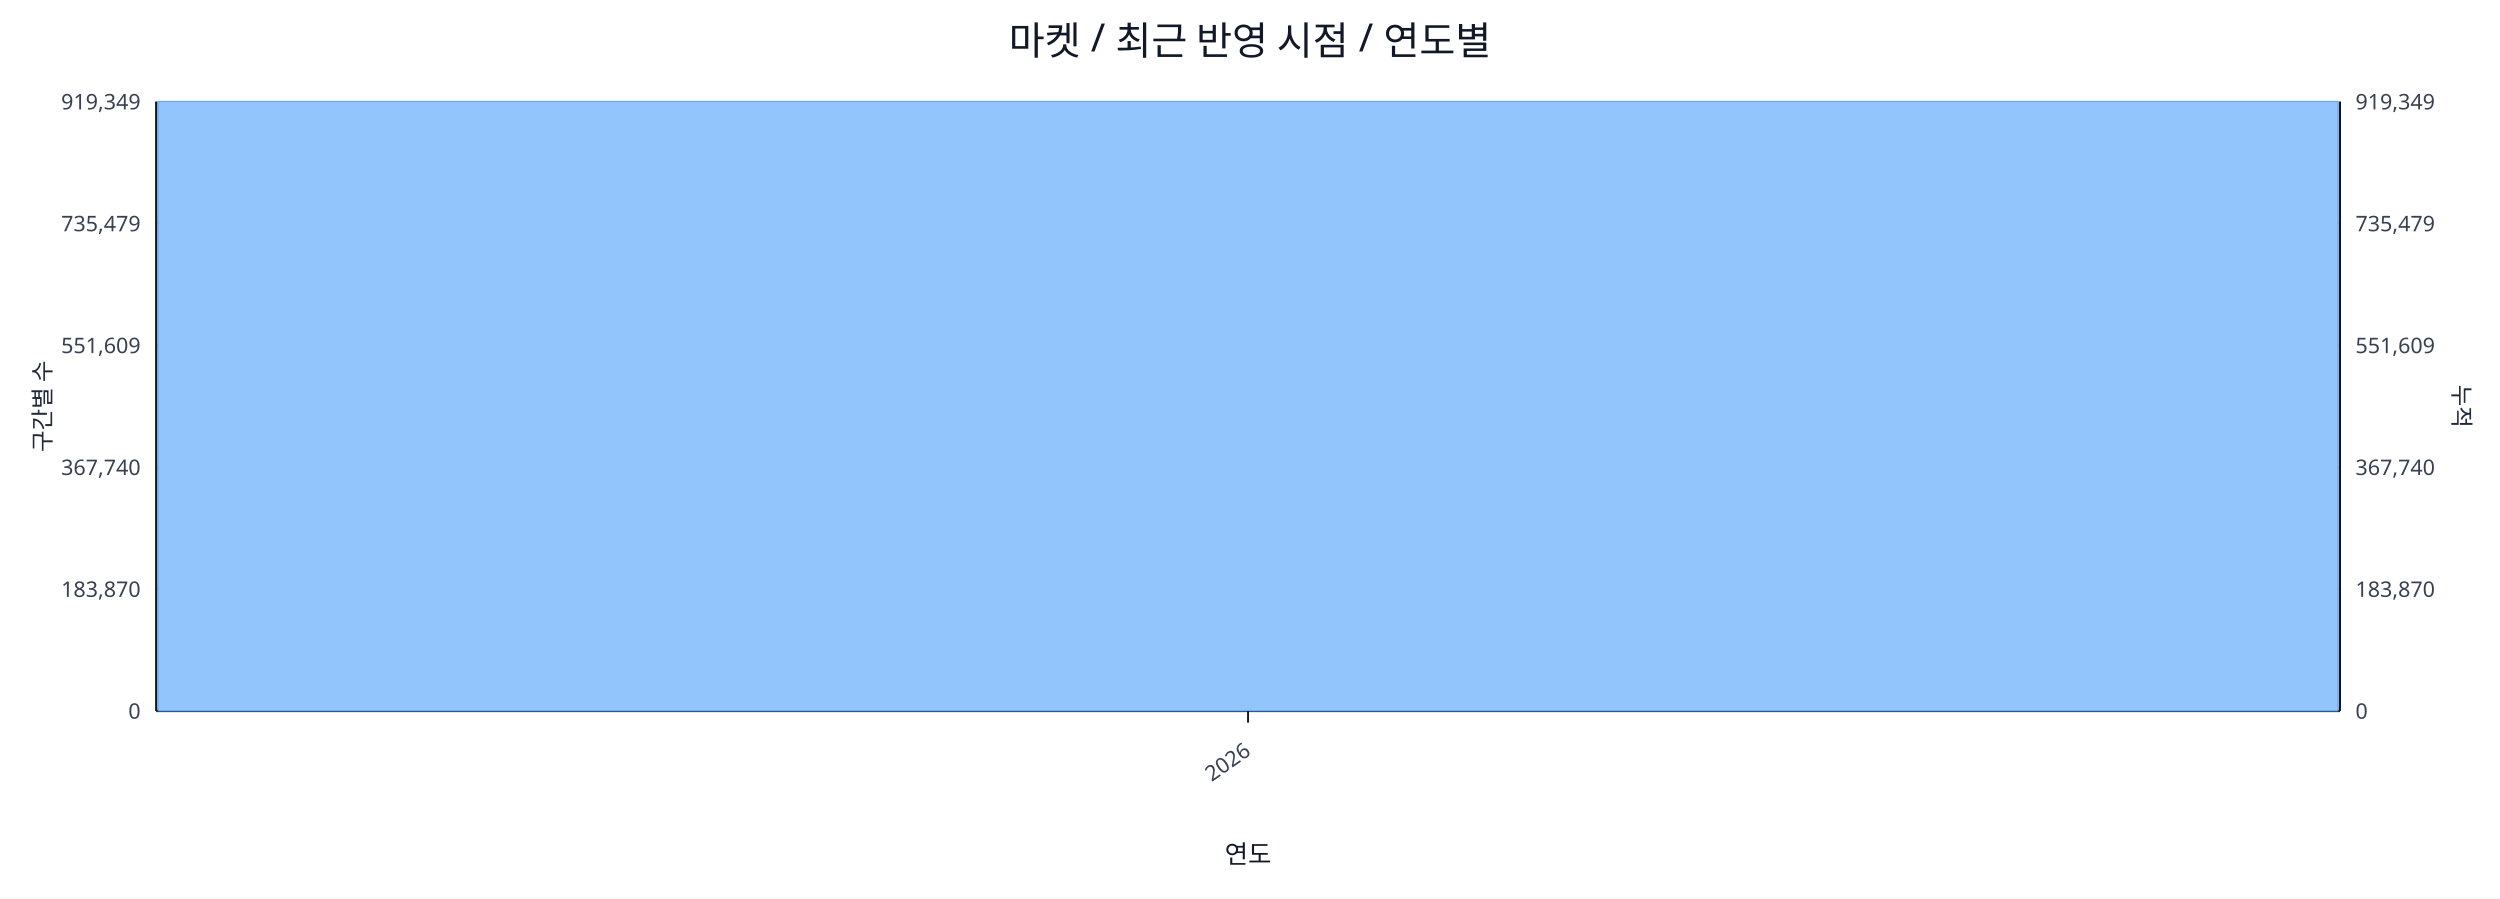
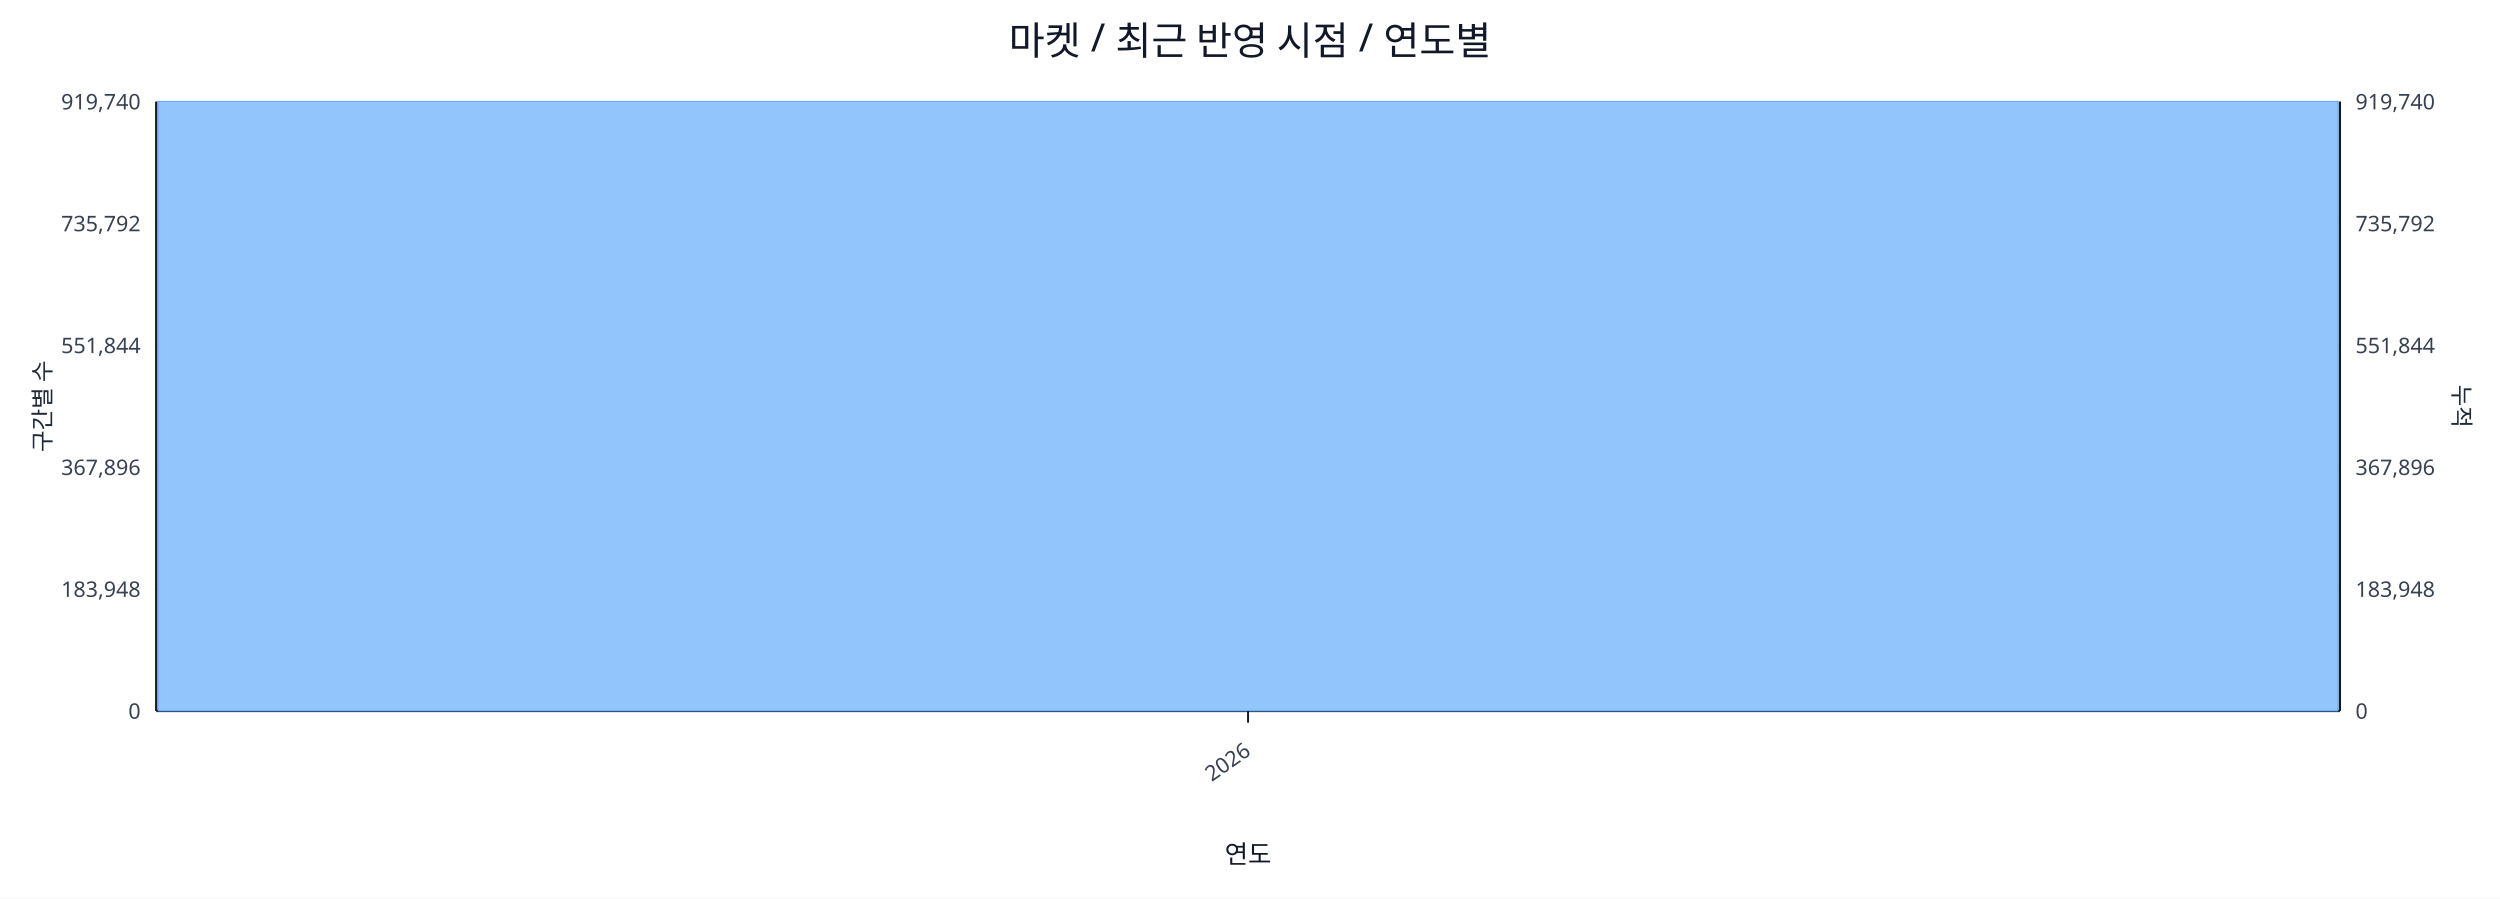
<svg xmlns="http://www.w3.org/2000/svg" width="1280" height="460" viewBox="0 0 1280 460">
  <rect x="0" y="0" width="100%" height="100%" fill="#ffffff" />
  <text x="640.0" y="28" font-size="20" text-anchor="middle" font-family="sans-serif" fill="#111827">마켓 / 최근 반영 시점 / 연도별</text>
  <line x1="80.0" y1="52.0" x2="1198.0" y2="52.0" stroke="#e5e7eb" stroke-width="1" />
-   <text x="72.0" y="56.0" font-size="11" text-anchor="end" font-family="sans-serif" fill="#374151">919,349</text>
-   <text x="1206.0" y="56.0" font-size="11" text-anchor="start" font-family="sans-serif" fill="#374151">919,349</text>
+   <text x="72.0" y="56.0" font-size="11" text-anchor="end" font-family="sans-serif" fill="#374151">919,740</text>
+   <text x="1206.0" y="56.0" font-size="11" text-anchor="start" font-family="sans-serif" fill="#374151">919,740</text>
  <line x1="80.0" y1="114.4" x2="1198.0" y2="114.4" stroke="#e5e7eb" stroke-width="1" />
-   <text x="72.0" y="118.4" font-size="11" text-anchor="end" font-family="sans-serif" fill="#374151">735,479</text>
-   <text x="1206.0" y="118.4" font-size="11" text-anchor="start" font-family="sans-serif" fill="#374151">735,479</text>
+   <text x="72.0" y="118.4" font-size="11" text-anchor="end" font-family="sans-serif" fill="#374151">735,792</text>
+   <text x="1206.0" y="118.4" font-size="11" text-anchor="start" font-family="sans-serif" fill="#374151">735,792</text>
  <line x1="80.0" y1="176.8" x2="1198.0" y2="176.8" stroke="#e5e7eb" stroke-width="1" />
-   <text x="72.0" y="180.8" font-size="11" text-anchor="end" font-family="sans-serif" fill="#374151">551,609</text>
-   <text x="1206.0" y="180.8" font-size="11" text-anchor="start" font-family="sans-serif" fill="#374151">551,609</text>
+   <text x="72.0" y="180.8" font-size="11" text-anchor="end" font-family="sans-serif" fill="#374151">551,844</text>
+   <text x="1206.0" y="180.8" font-size="11" text-anchor="start" font-family="sans-serif" fill="#374151">551,844</text>
  <line x1="80.0" y1="239.2" x2="1198.0" y2="239.2" stroke="#e5e7eb" stroke-width="1" />
-   <text x="72.0" y="243.2" font-size="11" text-anchor="end" font-family="sans-serif" fill="#374151">367,740</text>
-   <text x="1206.0" y="243.2" font-size="11" text-anchor="start" font-family="sans-serif" fill="#374151">367,740</text>
+   <text x="72.0" y="243.2" font-size="11" text-anchor="end" font-family="sans-serif" fill="#374151">367,896</text>
+   <text x="1206.0" y="243.2" font-size="11" text-anchor="start" font-family="sans-serif" fill="#374151">367,896</text>
  <line x1="80.0" y1="301.6" x2="1198.0" y2="301.6" stroke="#e5e7eb" stroke-width="1" />
-   <text x="72.0" y="305.6" font-size="11" text-anchor="end" font-family="sans-serif" fill="#374151">183,870</text>
-   <text x="1206.0" y="305.6" font-size="11" text-anchor="start" font-family="sans-serif" fill="#374151">183,870</text>
+   <text x="72.0" y="305.6" font-size="11" text-anchor="end" font-family="sans-serif" fill="#374151">183,948</text>
+   <text x="1206.0" y="305.6" font-size="11" text-anchor="start" font-family="sans-serif" fill="#374151">183,948</text>
  <line x1="80.0" y1="364.0" x2="1198.0" y2="364.0" stroke="#e5e7eb" stroke-width="1" />
  <text x="72.0" y="368.0" font-size="11" text-anchor="end" font-family="sans-serif" fill="#374151">0</text>
  <text x="1206.0" y="368.0" font-size="11" text-anchor="start" font-family="sans-serif" fill="#374151">0</text>
  <line x1="80.0" y1="364.0" x2="1198.0" y2="364.0" stroke="#111827" stroke-width="1.2" />
  <line x1="80.0" y1="52.0" x2="80.0" y2="364.0" stroke="#111827" stroke-width="1.2" />
  <line x1="1198.0" y1="52.0" x2="1198.0" y2="364.0" stroke="#111827" stroke-width="1.2" />
  <rect x="81.0" y="52.0" width="1116.0" height="312.0" fill="#93c5fd" stroke="#60a5fa" stroke-width="0.5" />
  <polyline fill="none" stroke="#ef4444" stroke-width="2" points="639.0,52.0" />
  <line x1="639.0" y1="364.0" x2="639.0" y2="370.0" stroke="#111827" stroke-width="1" />
  <text x="641.0" y="386.0" font-size="11" text-anchor="end" transform="rotate(-35 641.0 386.0)" font-family="sans-serif" fill="#374151">2026</text>
  <text x="26" y="208.0" font-size="12" transform="rotate(-90 26 208.0)" text-anchor="middle" font-family="sans-serif" fill="#1f2937">구간별 수</text>
  <text x="1256.0" y="208.0" font-size="12" transform="rotate(90 1256.0 208.0)" text-anchor="middle" font-family="sans-serif" fill="#1f2937">누적</text>
  <text x="639.0" y="442.0" font-size="13" text-anchor="middle" font-family="sans-serif" fill="#111827">연도</text>
</svg>
